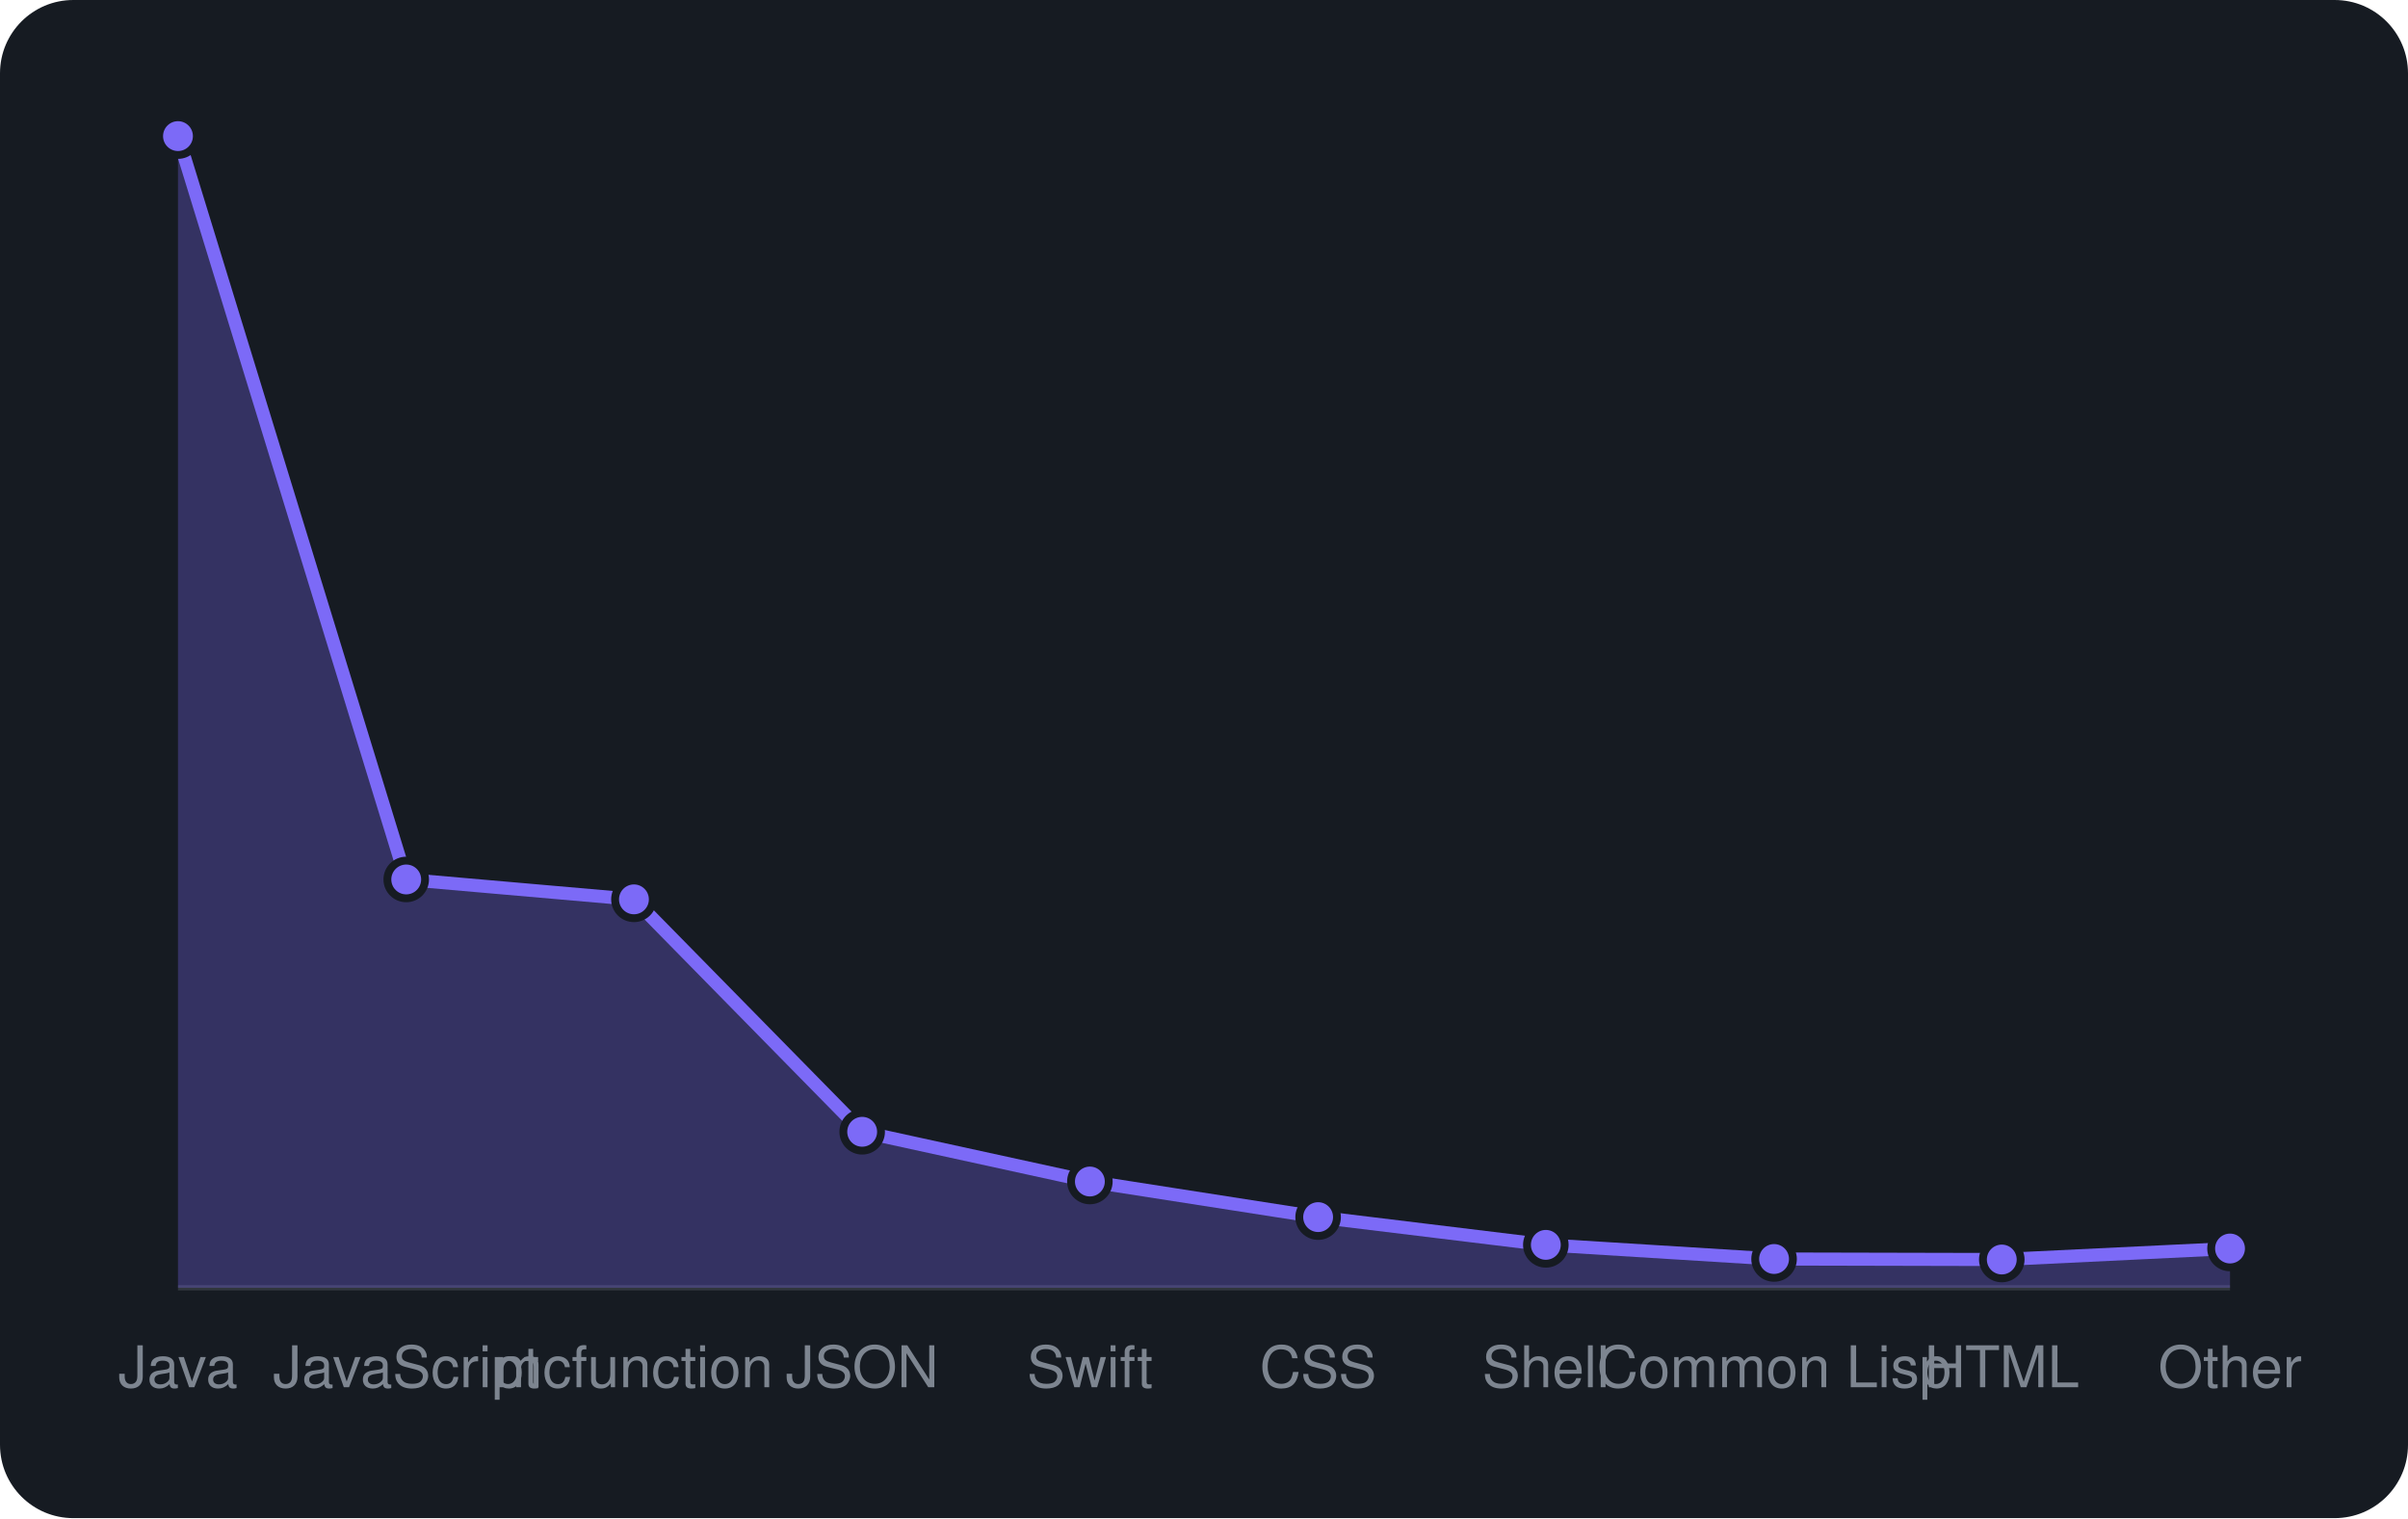
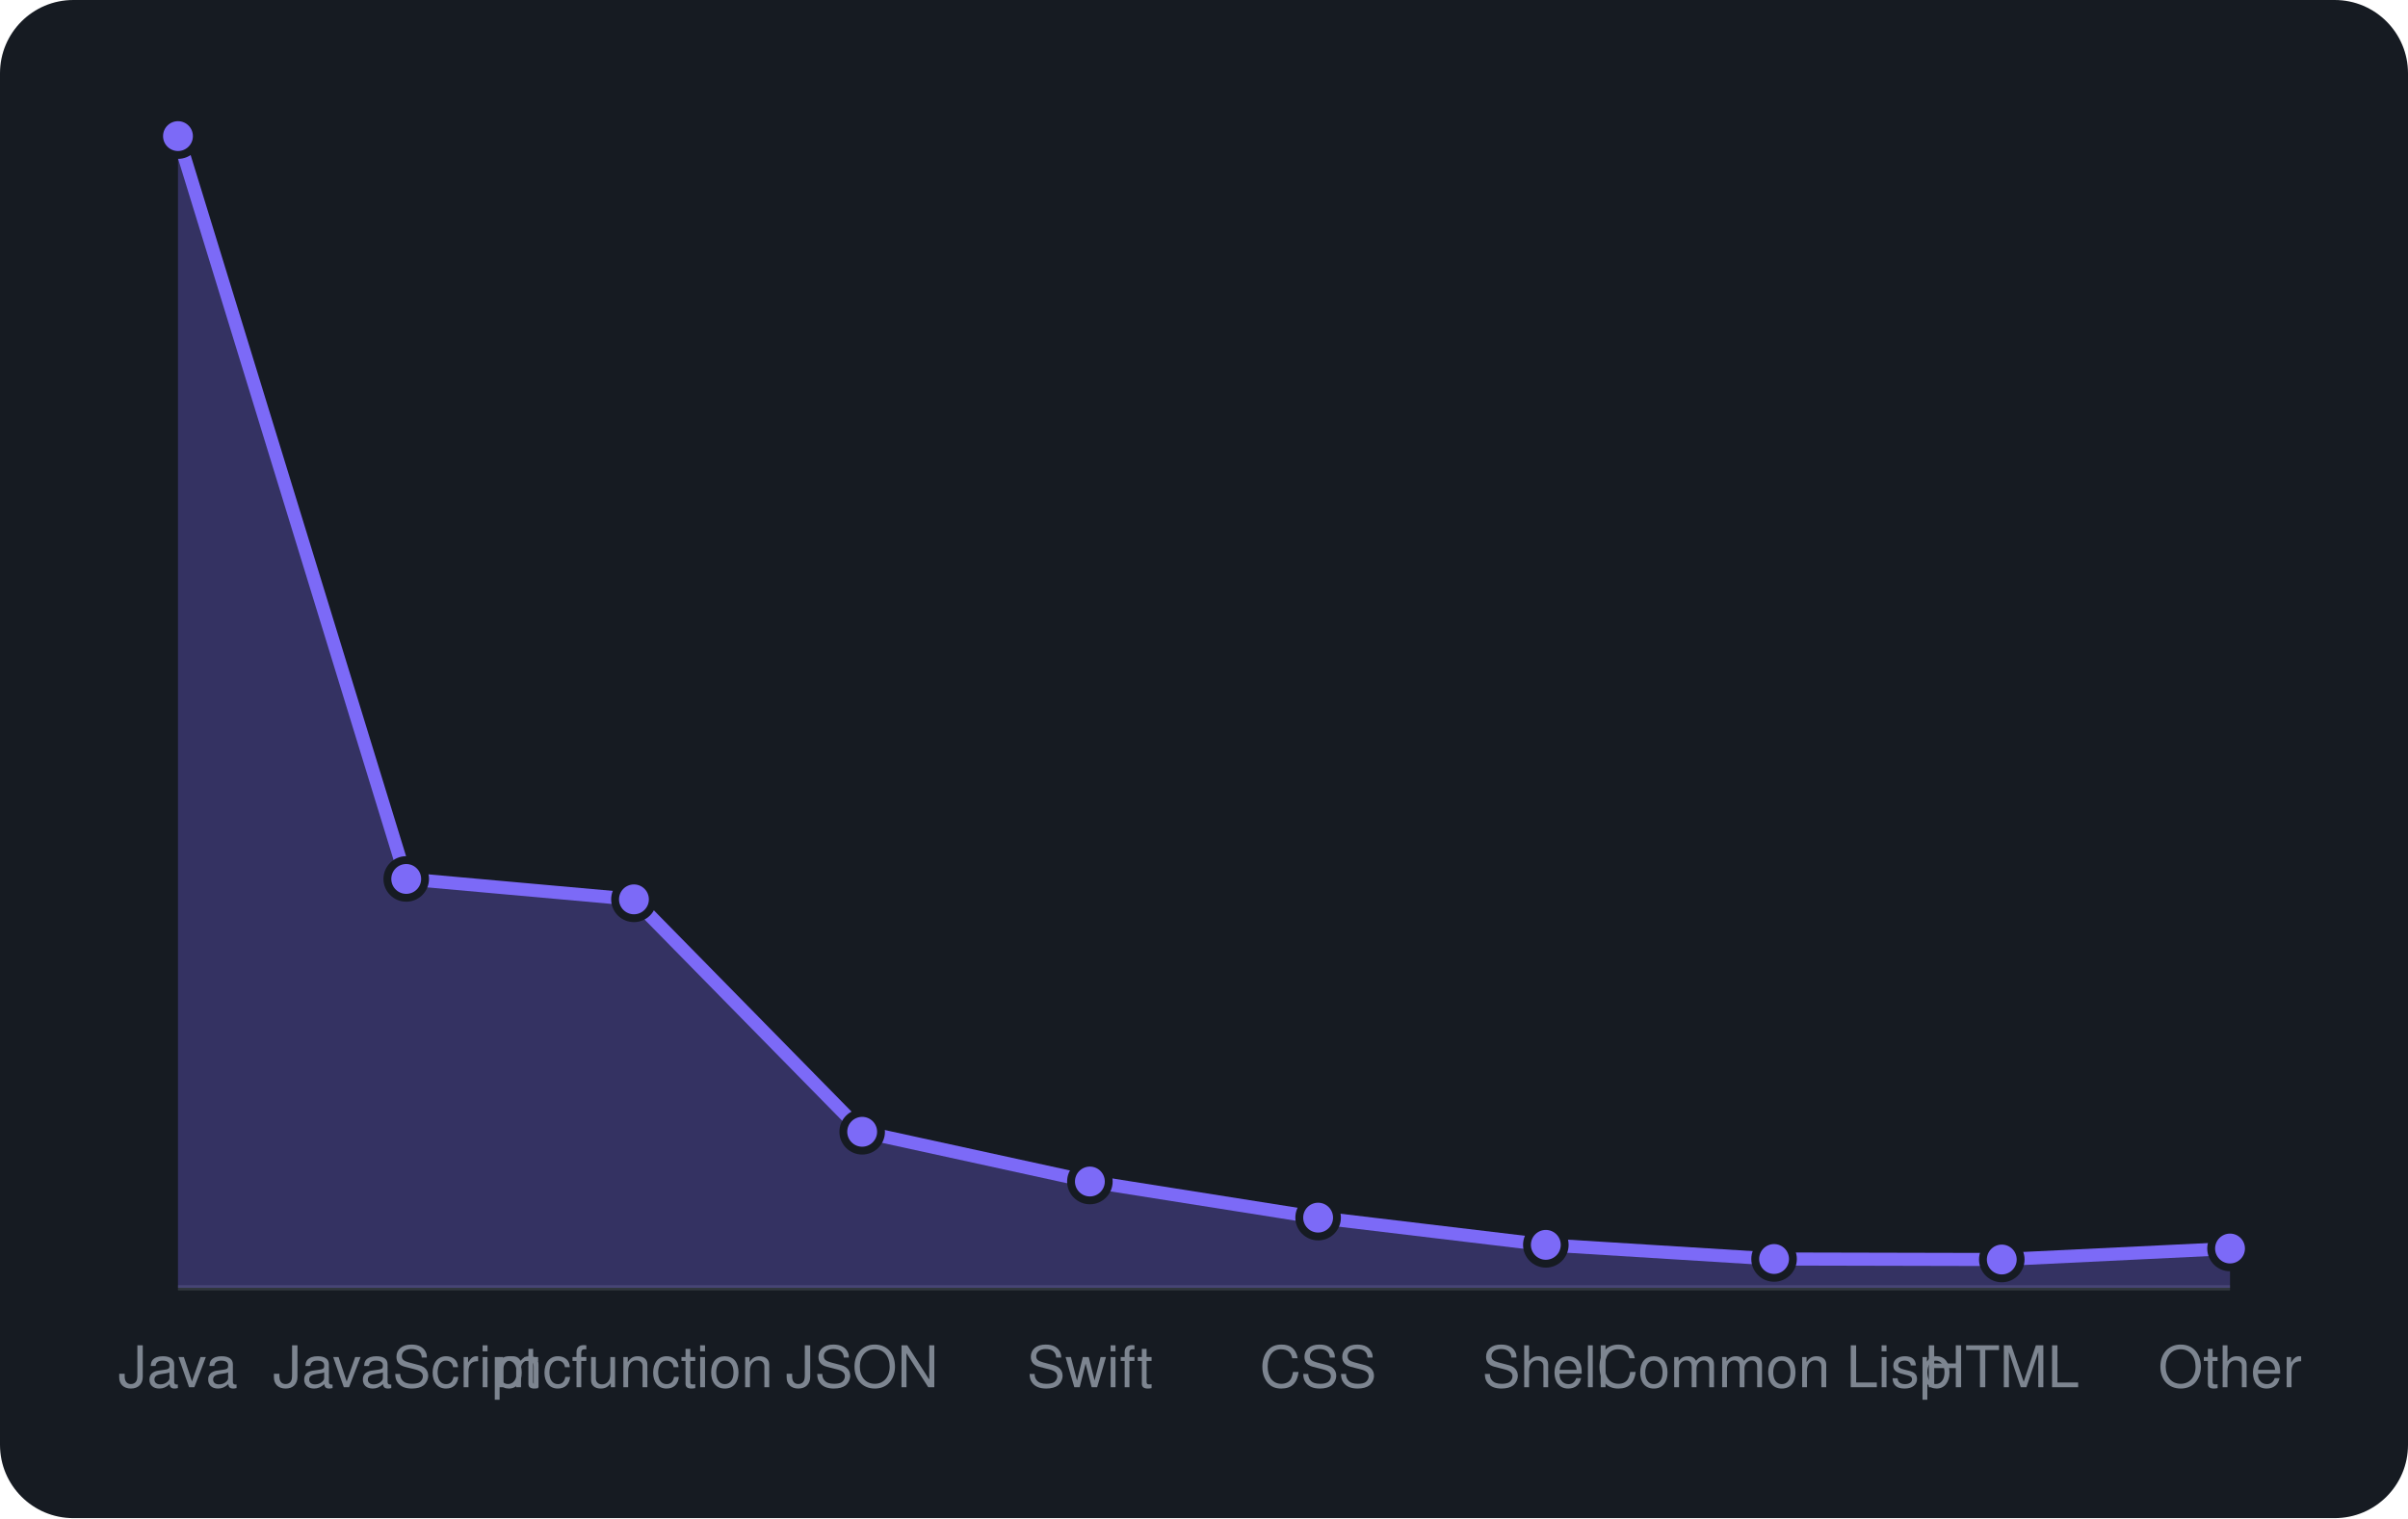
<svg xmlns="http://www.w3.org/2000/svg" viewBox="0 0 460 290" width="460" height="290" font-family="-apple-system,BlinkMacSystemFont,'Segoe UI',Helvetica,Arial,sans-serif">
  <rect width="460" height="290" rx="14" fill="#161b22" />
  <line x1="34" y1="246" x2="426" y2="246" stroke="#30363d" />
-   <path d="M34.0 246 L34.0 26.0L77.6 168.0L121.1 171.8L164.7 216.2L208.2 225.7L251.8 232.5L295.3 237.8L338.9 240.5L382.4 240.6L426.0 238.5 L426.0 246 Z" fill="rgba(124,106,247,0.3)" />
-   <path d="M34.0 26.0L77.6 168.0L121.1 171.8L164.7 216.2L208.2 225.7L251.8 232.5L295.3 237.8L338.9 240.5L382.4 240.6L426.0 238.5" fill="none" stroke="#7c6af7" stroke-width="2.5" stroke-linejoin="round" />
+   <path d="M34.0 246 L34.0 26.0L77.6 167.9L121.1 171.8L164.7 216.2L208.2 225.7L251.8 232.6L295.3 237.8L338.9 240.5L382.4 240.6L426.0 238.5 L426.0 246 Z" fill="rgba(124,106,247,0.3)" />
+   <path d="M34.0 26.0L77.6 167.9L121.1 171.8L164.7 216.2L208.2 225.7L251.8 232.6L295.3 237.8L338.9 240.5L382.4 240.6L426.0 238.5" fill="none" stroke="#7c6af7" stroke-width="2.5" stroke-linejoin="round" />
  <circle cx="34.0" cy="26.0" r="3.6" fill="#7c6af7" stroke="#161b22" stroke-width="1.5" />
-   <circle cx="77.6" cy="168.0" r="3.6" fill="#7c6af7" stroke="#161b22" stroke-width="1.5" />
+   <circle cx="77.6" cy="167.9" r="3.6" fill="#7c6af7" stroke="#161b22" stroke-width="1.5" />
  <circle cx="121.1" cy="171.8" r="3.6" fill="#7c6af7" stroke="#161b22" stroke-width="1.5" />
  <circle cx="164.7" cy="216.2" r="3.6" fill="#7c6af7" stroke="#161b22" stroke-width="1.5" />
  <circle cx="208.2" cy="225.7" r="3.6" fill="#7c6af7" stroke="#161b22" stroke-width="1.5" />
-   <circle cx="251.8" cy="232.5" r="3.6" fill="#7c6af7" stroke="#161b22" stroke-width="1.5" />
+   <circle cx="251.8" cy="232.6" r="3.6" fill="#7c6af7" stroke="#161b22" stroke-width="1.5" />
  <circle cx="295.3" cy="237.8" r="3.6" fill="#7c6af7" stroke="#161b22" stroke-width="1.5" />
  <circle cx="338.9" cy="240.5" r="3.6" fill="#7c6af7" stroke="#161b22" stroke-width="1.5" />
  <circle cx="382.4" cy="240.6" r="3.6" fill="#7c6af7" stroke="#161b22" stroke-width="1.5" />
  <circle cx="426.0" cy="238.5" r="3.6" fill="#7c6af7" stroke="#161b22" stroke-width="1.5" />
  <text x="34.0" y="265" text-anchor="middle" font-size="11" fill="#7d8590">Java</text>
  <text x="77.6" y="265" text-anchor="middle" font-size="11" fill="#7d8590">JavaScript</text>
  <text x="121.1" y="265" text-anchor="middle" font-size="11" fill="#7d8590">mcfunction</text>
  <text x="164.7" y="265" text-anchor="middle" font-size="11" fill="#7d8590">JSON</text>
  <text x="208.2" y="265" text-anchor="middle" font-size="11" fill="#7d8590">Swift</text>
  <text x="251.8" y="265" text-anchor="middle" font-size="11" fill="#7d8590">CSS</text>
  <text x="295.3" y="265" text-anchor="middle" font-size="11" fill="#7d8590">Shell</text>
  <text x="338.9" y="265" text-anchor="middle" font-size="11" fill="#7d8590">Common Lisp</text>
  <text x="382.4" y="265" text-anchor="middle" font-size="11" fill="#7d8590">HTML</text>
  <text x="426.0" y="265" text-anchor="middle" font-size="11" fill="#7d8590">Other</text>
</svg>
